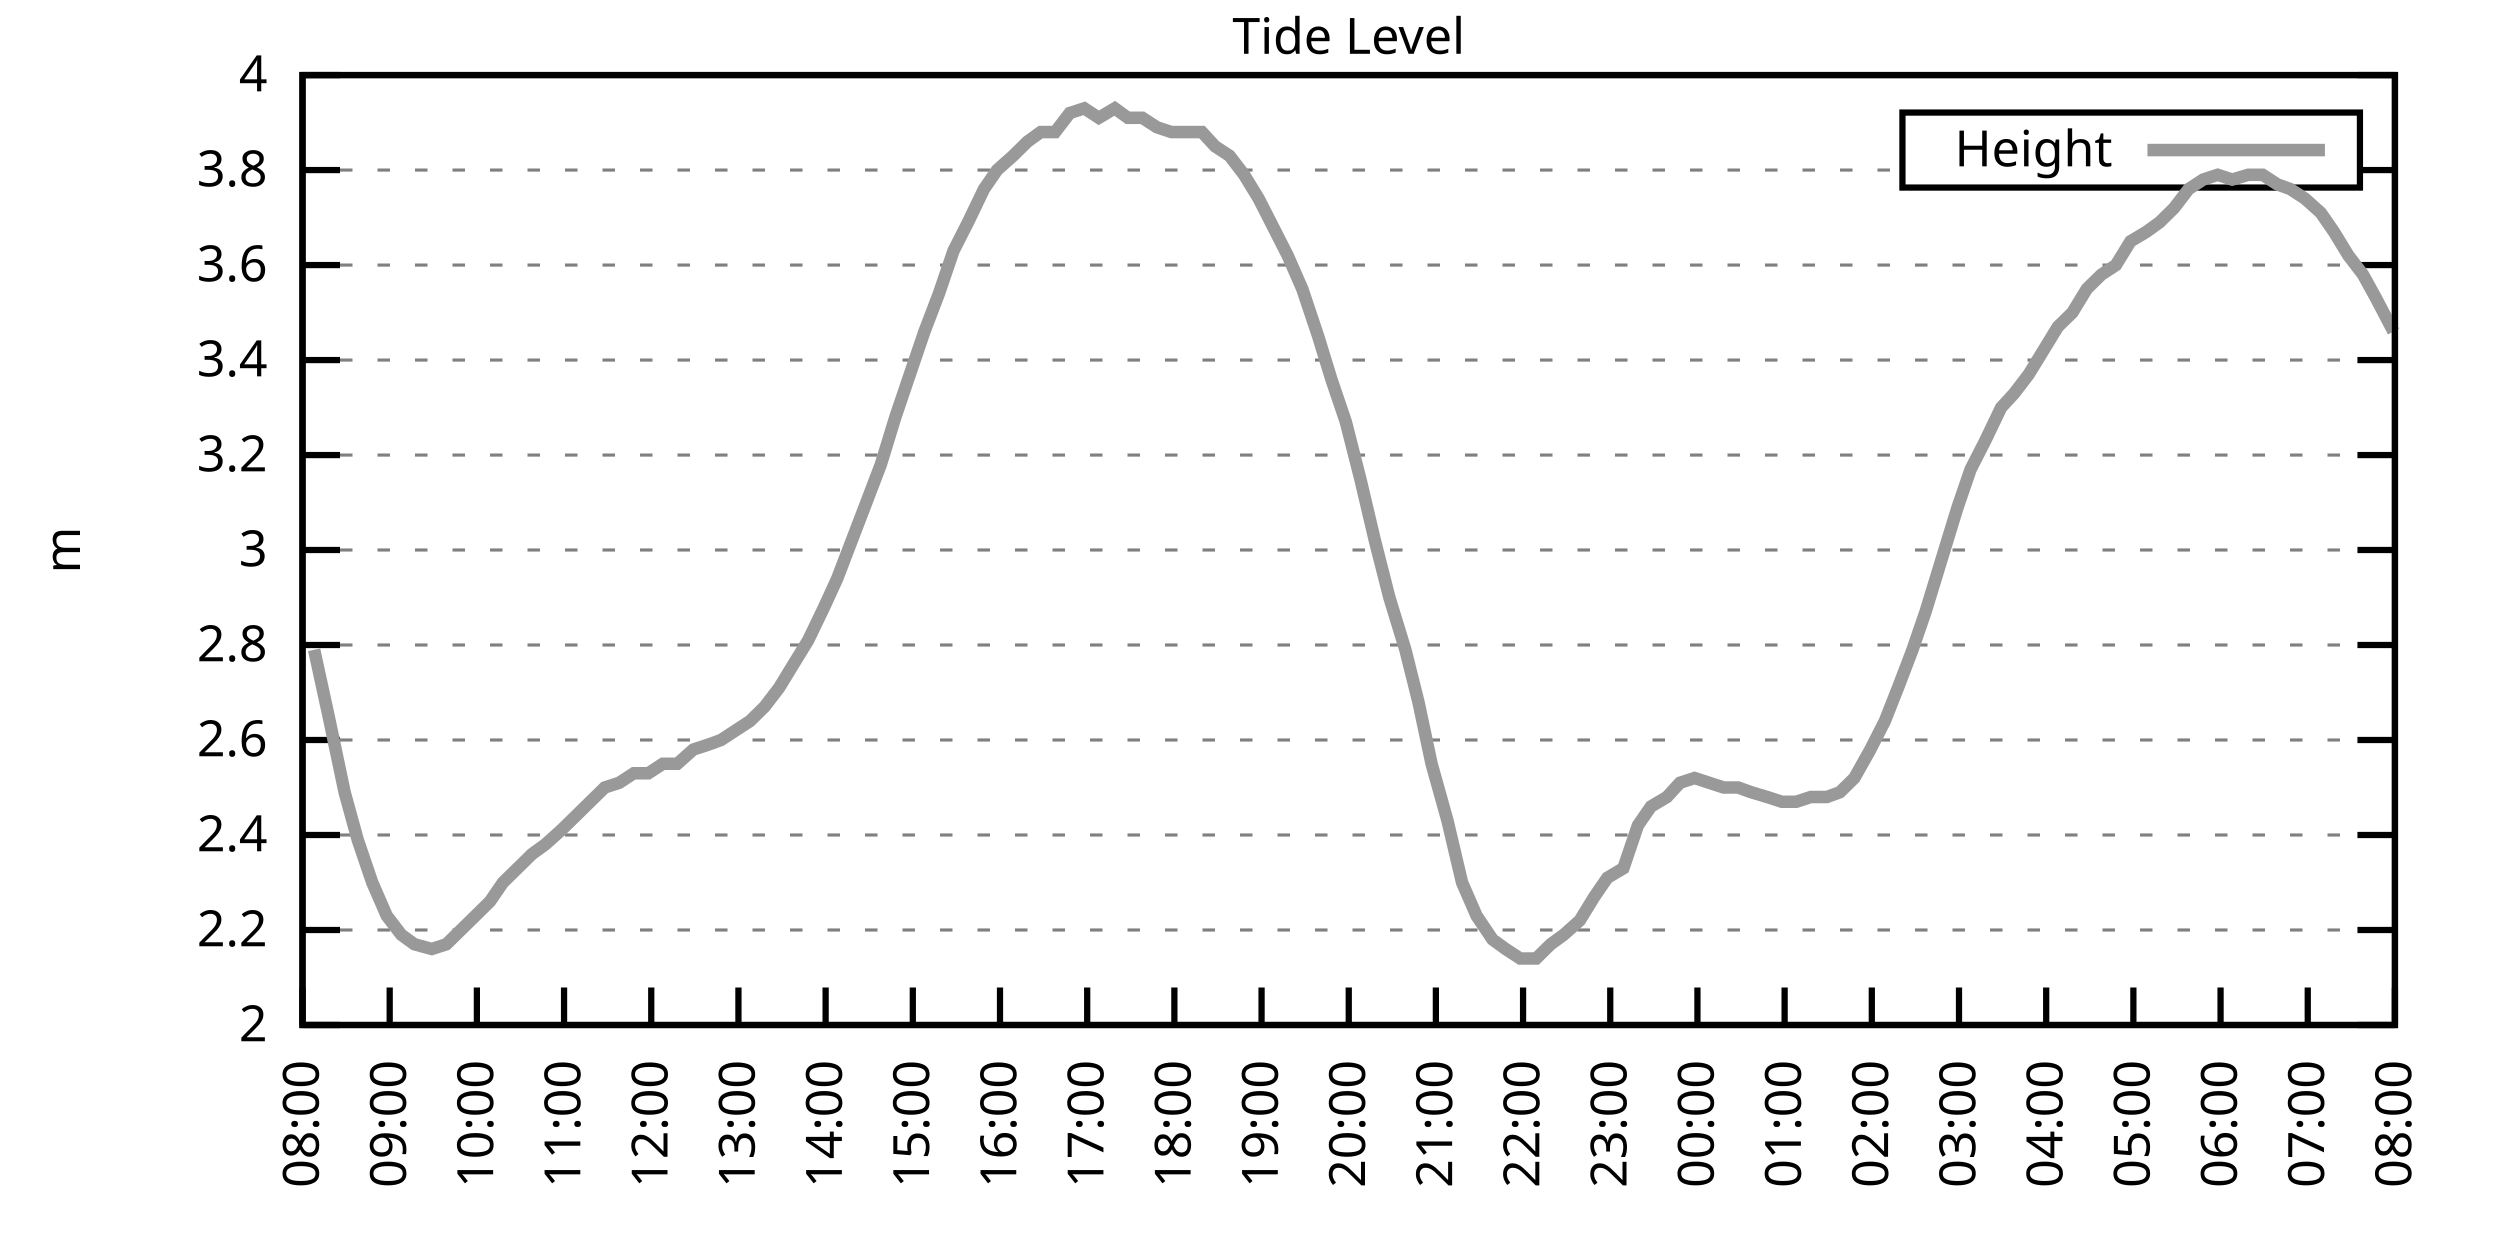
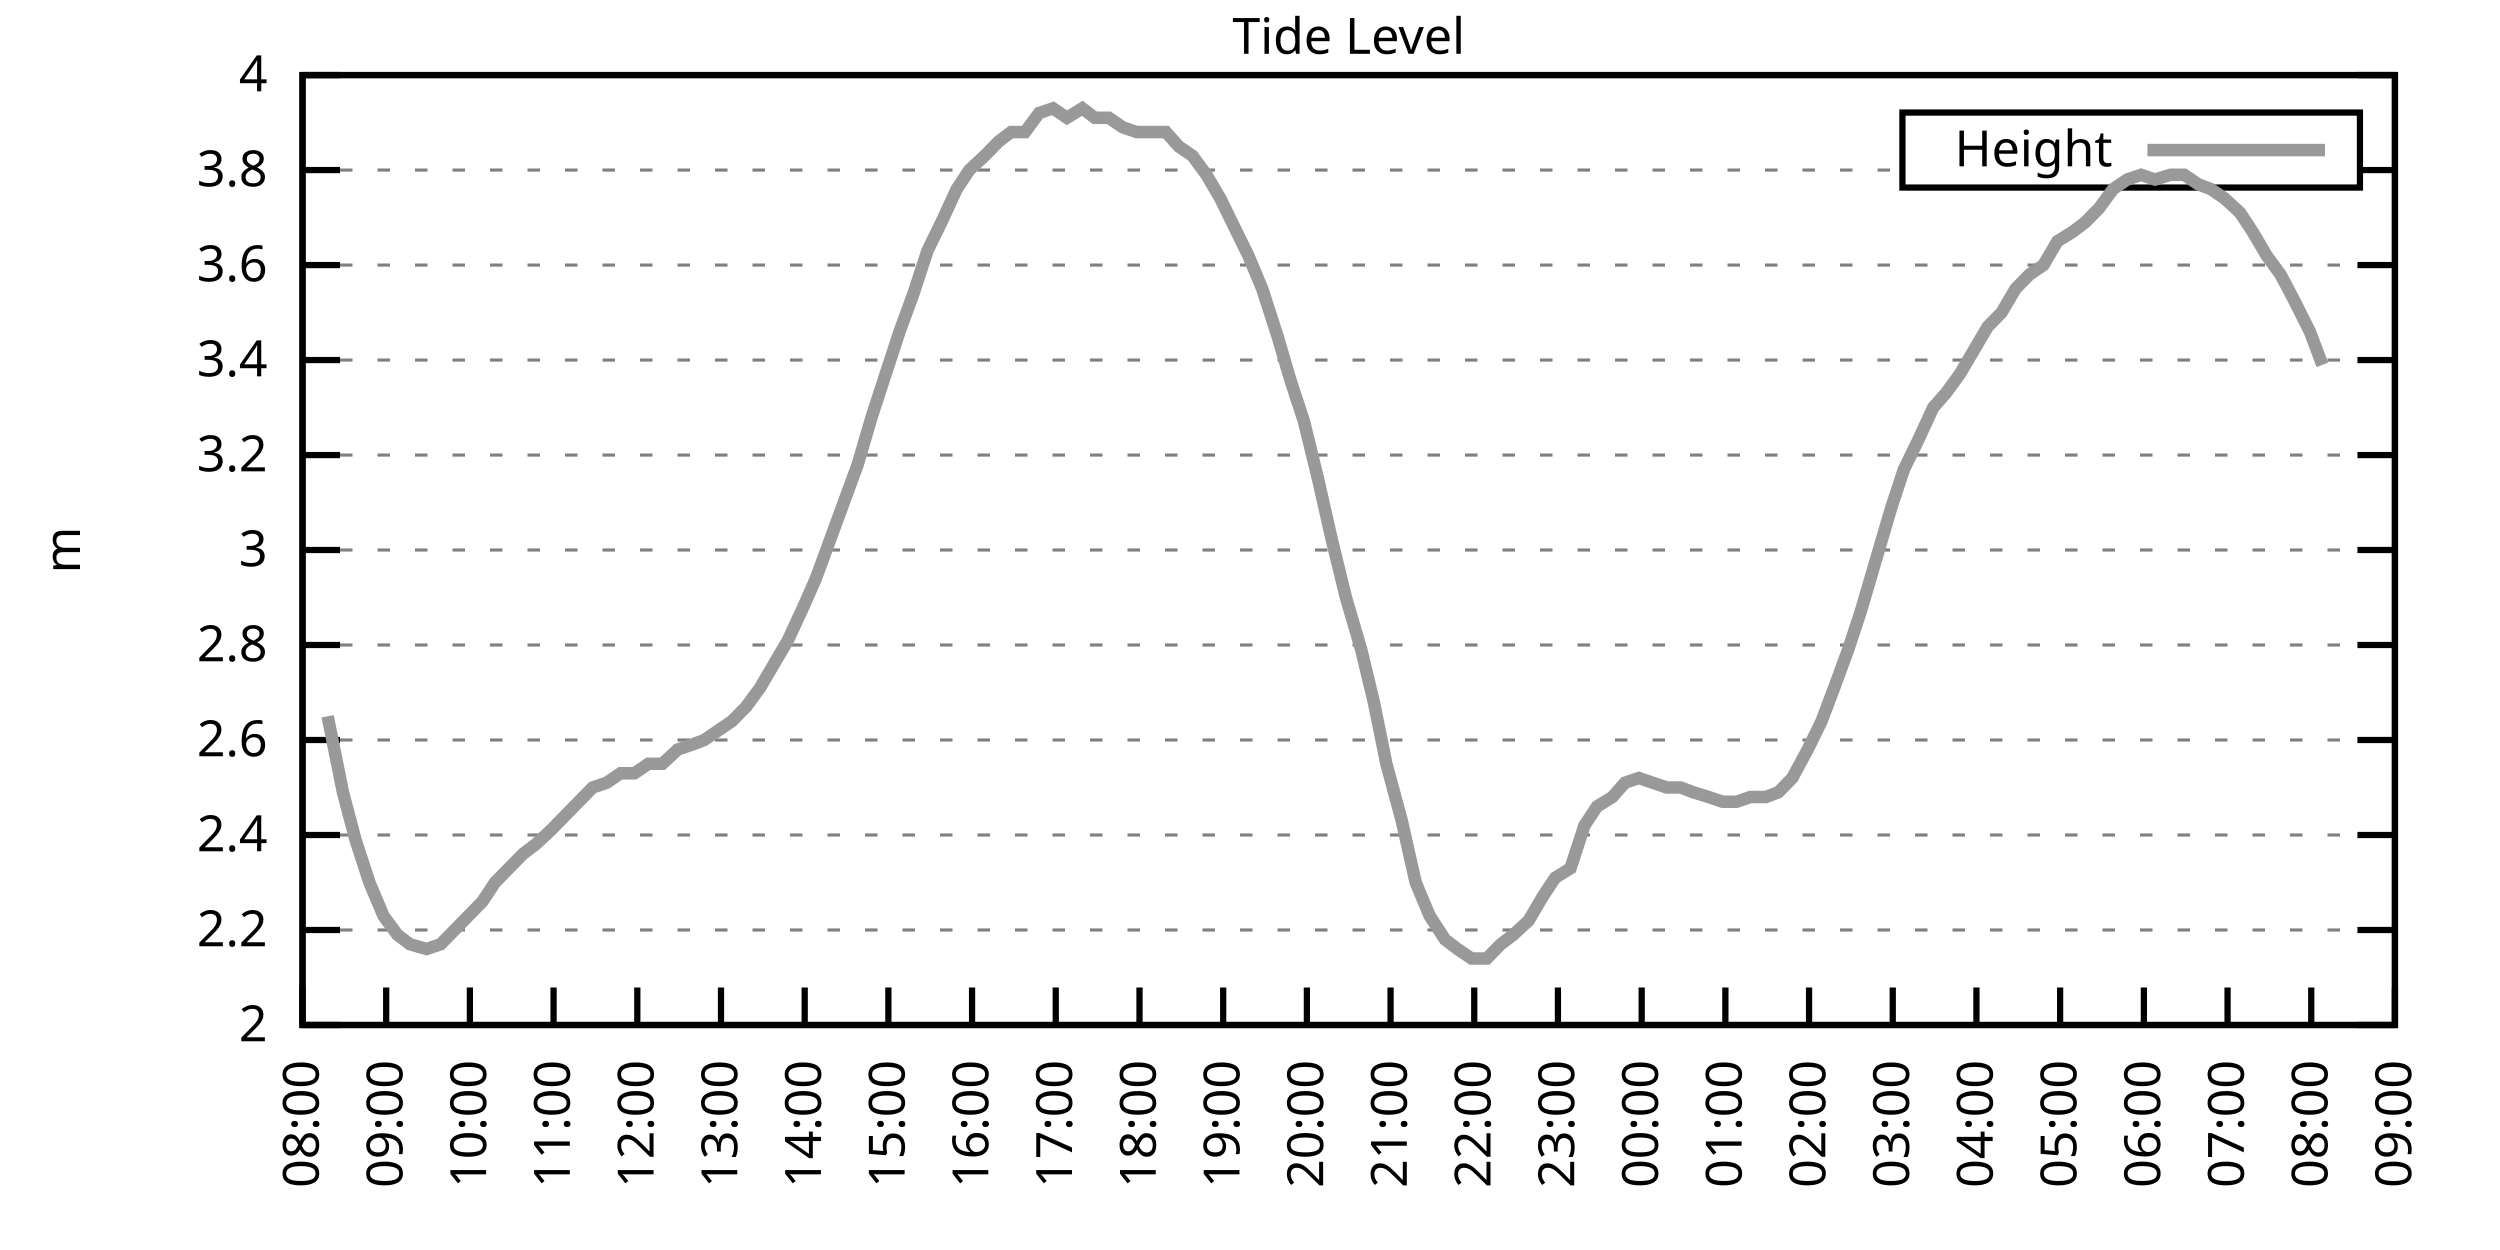
<svg xmlns="http://www.w3.org/2000/svg" xmlns:xlink="http://www.w3.org/1999/xlink" width="400" height="200" viewBox="0 0 400 200">
  <g id="gnuplot_canvas">
    <rect x="0" y="0" width="400" height="200" fill="none" />
    <defs>
      <circle id="gpDot" r="0.5" stroke-width="0.5" stroke="currentColor" />
      <path id="gpPt0" stroke-width="0.333" stroke="currentColor" d="M-1,0 h2 M0,-1 v2" />
      <path id="gpPt1" stroke-width="0.333" stroke="currentColor" d="M-1,-1 L1,1 M1,-1 L-1,1" />
      <path id="gpPt2" stroke-width="0.333" stroke="currentColor" d="M-1,0 L1,0 M0,-1 L0,1 M-1,-1 L1,1 M-1,1 L1,-1" />
      <rect id="gpPt3" stroke-width="0.333" stroke="currentColor" x="-1" y="-1" width="2" height="2" />
      <rect id="gpPt4" stroke-width="0.333" stroke="currentColor" fill="currentColor" x="-1" y="-1" width="2" height="2" />
      <circle id="gpPt5" stroke-width="0.333" stroke="currentColor" cx="0" cy="0" r="1" />
      <use xlink:href="#gpPt5" id="gpPt6" fill="currentColor" stroke="none" />
      <path id="gpPt7" stroke-width="0.333" stroke="currentColor" d="M0,-1.33 L-1.33,0.67 L1.33,0.67 z" />
      <use xlink:href="#gpPt7" id="gpPt8" fill="currentColor" stroke="none" />
      <use xlink:href="#gpPt7" id="gpPt9" stroke="currentColor" transform="rotate(180)" />
      <use xlink:href="#gpPt9" id="gpPt10" fill="currentColor" stroke="none" />
      <use xlink:href="#gpPt3" id="gpPt11" stroke="currentColor" transform="rotate(45)" />
      <use xlink:href="#gpPt11" id="gpPt12" fill="currentColor" stroke="none" />
      <path id="gpPt13" stroke-width="0.333" stroke="currentColor" d="M0,1.330 L1.265,0.411 L0.782,-1.067 L-0.782,-1.076 L-1.265,0.411 z" />
      <use xlink:href="#gpPt13" id="gpPt14" fill="currentColor" stroke="none" />
      <filter id="textbox" filterUnits="objectBoundingBox" x="0" y="0" height="1" width="1">
        <feFlood flood-color="white" flood-opacity="1" result="bgnd" />
        <feComposite in="SourceGraphic" in2="bgnd" operator="atop" />
      </filter>
      <filter id="greybox" filterUnits="objectBoundingBox" x="0" y="0" height="1" width="1">
        <feFlood flood-color="lightgrey" flood-opacity="1" result="grey" />
        <feComposite in="SourceGraphic" in2="grey" operator="atop" />
      </filter>
    </defs>
    <g fill="none" color="white" stroke="currentColor" stroke-width="1.00" stroke-linecap="butt" stroke-linejoin="miter">
</g>
    <g fill="none" color="black" stroke="currentColor" stroke-width="1.00" stroke-linecap="butt" stroke-linejoin="miter">
      <g stroke="none" shape-rendering="crispEdges">
        <polygon fill="rgb(255, 255, 255)" points="48.40,164.00 383.18,164.00 383.18,12.02 48.40,12.02 " />
      </g>
    </g>
    <g fill="none" color="black" stroke="currentColor" stroke-width="1.00" stroke-linecap="butt" stroke-linejoin="miter">
</g>
    <g fill="none" color="black" stroke="black" stroke-width="0.50" stroke-linecap="butt" stroke-linejoin="miter">
</g>
    <g fill="none" color="gray" stroke="currentColor" stroke-width="0.50" stroke-linecap="butt" stroke-linejoin="miter">
      <path stroke="gray" stroke-dasharray="2,4" class="gridline" d="M48.40,164.00 L383.19,164.00  " />
    </g>
    <g fill="none" color="gray" stroke="gray" stroke-width="1.00" stroke-linecap="butt" stroke-linejoin="miter">
</g>
    <g fill="none" color="black" stroke="currentColor" stroke-width="1.00" stroke-linecap="butt" stroke-linejoin="miter">
      <path stroke="black" d="M48.40,164.00 L54.40,164.00 M383.19,164.00 L377.19,164.00  " />
      <g transform="translate(42.80,166.60)" stroke="none" fill="black" font-family="Sans" font-size="8.00" text-anchor="end">
        <text>
          <tspan font-family="Sans"> 2</tspan>
        </text>
      </g>
    </g>
    <g fill="none" color="black" stroke="currentColor" stroke-width="1.00" stroke-linecap="butt" stroke-linejoin="miter">
</g>
    <g fill="none" color="black" stroke="black" stroke-width="0.50" stroke-linecap="butt" stroke-linejoin="miter">
</g>
    <g fill="none" color="gray" stroke="currentColor" stroke-width="0.50" stroke-linecap="butt" stroke-linejoin="miter">
      <path stroke="gray" stroke-dasharray="2,4" class="gridline" d="M48.40,148.80 L383.19,148.80  " />
    </g>
    <g fill="none" color="gray" stroke="gray" stroke-width="1.00" stroke-linecap="butt" stroke-linejoin="miter">
</g>
    <g fill="none" color="black" stroke="currentColor" stroke-width="1.00" stroke-linecap="butt" stroke-linejoin="miter">
      <path stroke="black" d="M48.40,148.80 L54.40,148.80 M383.19,148.80 L377.19,148.80  " />
      <g transform="translate(42.80,151.40)" stroke="none" fill="black" font-family="Sans" font-size="8.00" text-anchor="end">
        <text>
          <tspan font-family="Sans"> 2.2</tspan>
        </text>
      </g>
    </g>
    <g fill="none" color="black" stroke="currentColor" stroke-width="1.00" stroke-linecap="butt" stroke-linejoin="miter">
</g>
    <g fill="none" color="black" stroke="black" stroke-width="0.50" stroke-linecap="butt" stroke-linejoin="miter">
</g>
    <g fill="none" color="gray" stroke="currentColor" stroke-width="0.50" stroke-linecap="butt" stroke-linejoin="miter">
      <path stroke="gray" stroke-dasharray="2,4" class="gridline" d="M48.40,133.60 L383.19,133.60  " />
    </g>
    <g fill="none" color="gray" stroke="gray" stroke-width="1.00" stroke-linecap="butt" stroke-linejoin="miter">
</g>
    <g fill="none" color="black" stroke="currentColor" stroke-width="1.00" stroke-linecap="butt" stroke-linejoin="miter">
      <path stroke="black" d="M48.40,133.60 L54.40,133.60 M383.19,133.60 L377.19,133.60  " />
      <g transform="translate(42.80,136.20)" stroke="none" fill="black" font-family="Sans" font-size="8.00" text-anchor="end">
        <text>
          <tspan font-family="Sans"> 2.4</tspan>
        </text>
      </g>
    </g>
    <g fill="none" color="black" stroke="currentColor" stroke-width="1.00" stroke-linecap="butt" stroke-linejoin="miter">
</g>
    <g fill="none" color="black" stroke="black" stroke-width="0.50" stroke-linecap="butt" stroke-linejoin="miter">
</g>
    <g fill="none" color="gray" stroke="currentColor" stroke-width="0.50" stroke-linecap="butt" stroke-linejoin="miter">
      <path stroke="gray" stroke-dasharray="2,4" class="gridline" d="M48.40,118.40 L383.19,118.40  " />
    </g>
    <g fill="none" color="gray" stroke="gray" stroke-width="1.00" stroke-linecap="butt" stroke-linejoin="miter">
</g>
    <g fill="none" color="black" stroke="currentColor" stroke-width="1.00" stroke-linecap="butt" stroke-linejoin="miter">
      <path stroke="black" d="M48.40,118.40 L54.40,118.40 M383.19,118.40 L377.19,118.40  " />
      <g transform="translate(42.80,121.00)" stroke="none" fill="black" font-family="Sans" font-size="8.00" text-anchor="end">
        <text>
          <tspan font-family="Sans"> 2.6</tspan>
        </text>
      </g>
    </g>
    <g fill="none" color="black" stroke="currentColor" stroke-width="1.00" stroke-linecap="butt" stroke-linejoin="miter">
</g>
    <g fill="none" color="black" stroke="black" stroke-width="0.50" stroke-linecap="butt" stroke-linejoin="miter">
</g>
    <g fill="none" color="gray" stroke="currentColor" stroke-width="0.50" stroke-linecap="butt" stroke-linejoin="miter">
      <path stroke="gray" stroke-dasharray="2,4" class="gridline" d="M48.40,103.20 L383.19,103.20  " />
    </g>
    <g fill="none" color="gray" stroke="gray" stroke-width="1.00" stroke-linecap="butt" stroke-linejoin="miter">
</g>
    <g fill="none" color="black" stroke="currentColor" stroke-width="1.00" stroke-linecap="butt" stroke-linejoin="miter">
      <path stroke="black" d="M48.40,103.20 L54.40,103.20 M383.19,103.20 L377.19,103.20  " />
      <g transform="translate(42.80,105.80)" stroke="none" fill="black" font-family="Sans" font-size="8.00" text-anchor="end">
        <text>
          <tspan font-family="Sans"> 2.8</tspan>
        </text>
      </g>
    </g>
    <g fill="none" color="black" stroke="currentColor" stroke-width="1.00" stroke-linecap="butt" stroke-linejoin="miter">
</g>
    <g fill="none" color="black" stroke="black" stroke-width="0.50" stroke-linecap="butt" stroke-linejoin="miter">
</g>
    <g fill="none" color="gray" stroke="currentColor" stroke-width="0.50" stroke-linecap="butt" stroke-linejoin="miter">
      <path stroke="gray" stroke-dasharray="2,4" class="gridline" d="M48.40,88.00 L383.19,88.00  " />
    </g>
    <g fill="none" color="gray" stroke="gray" stroke-width="1.00" stroke-linecap="butt" stroke-linejoin="miter">
</g>
    <g fill="none" color="black" stroke="currentColor" stroke-width="1.00" stroke-linecap="butt" stroke-linejoin="miter">
      <path stroke="black" d="M48.40,88.00 L54.40,88.00 M383.19,88.00 L377.19,88.00  " />
      <g transform="translate(42.80,90.60)" stroke="none" fill="black" font-family="Sans" font-size="8.00" text-anchor="end">
        <text>
          <tspan font-family="Sans"> 3</tspan>
        </text>
      </g>
    </g>
    <g fill="none" color="black" stroke="currentColor" stroke-width="1.00" stroke-linecap="butt" stroke-linejoin="miter">
</g>
    <g fill="none" color="black" stroke="black" stroke-width="0.50" stroke-linecap="butt" stroke-linejoin="miter">
</g>
    <g fill="none" color="gray" stroke="currentColor" stroke-width="0.50" stroke-linecap="butt" stroke-linejoin="miter">
      <path stroke="gray" stroke-dasharray="2,4" class="gridline" d="M48.40,72.81 L383.19,72.81  " />
    </g>
    <g fill="none" color="gray" stroke="gray" stroke-width="1.00" stroke-linecap="butt" stroke-linejoin="miter">
</g>
    <g fill="none" color="black" stroke="currentColor" stroke-width="1.00" stroke-linecap="butt" stroke-linejoin="miter">
      <path stroke="black" d="M48.40,72.81 L54.40,72.81 M383.19,72.81 L377.19,72.81  " />
      <g transform="translate(42.80,75.41)" stroke="none" fill="black" font-family="Sans" font-size="8.00" text-anchor="end">
        <text>
          <tspan font-family="Sans"> 3.2</tspan>
        </text>
      </g>
    </g>
    <g fill="none" color="black" stroke="currentColor" stroke-width="1.00" stroke-linecap="butt" stroke-linejoin="miter">
</g>
    <g fill="none" color="black" stroke="black" stroke-width="0.50" stroke-linecap="butt" stroke-linejoin="miter">
</g>
    <g fill="none" color="gray" stroke="currentColor" stroke-width="0.50" stroke-linecap="butt" stroke-linejoin="miter">
      <path stroke="gray" stroke-dasharray="2,4" class="gridline" d="M48.40,57.61 L383.19,57.61  " />
    </g>
    <g fill="none" color="gray" stroke="gray" stroke-width="1.00" stroke-linecap="butt" stroke-linejoin="miter">
</g>
    <g fill="none" color="black" stroke="currentColor" stroke-width="1.00" stroke-linecap="butt" stroke-linejoin="miter">
      <path stroke="black" d="M48.40,57.61 L54.40,57.61 M383.19,57.61 L377.19,57.61  " />
      <g transform="translate(42.80,60.21)" stroke="none" fill="black" font-family="Sans" font-size="8.00" text-anchor="end">
        <text>
          <tspan font-family="Sans"> 3.4</tspan>
        </text>
      </g>
    </g>
    <g fill="none" color="black" stroke="currentColor" stroke-width="1.00" stroke-linecap="butt" stroke-linejoin="miter">
</g>
    <g fill="none" color="black" stroke="black" stroke-width="0.50" stroke-linecap="butt" stroke-linejoin="miter">
</g>
    <g fill="none" color="gray" stroke="currentColor" stroke-width="0.50" stroke-linecap="butt" stroke-linejoin="miter">
      <path stroke="gray" stroke-dasharray="2,4" class="gridline" d="M48.40,42.41 L383.19,42.41  " />
    </g>
    <g fill="none" color="gray" stroke="gray" stroke-width="1.00" stroke-linecap="butt" stroke-linejoin="miter">
</g>
    <g fill="none" color="black" stroke="currentColor" stroke-width="1.00" stroke-linecap="butt" stroke-linejoin="miter">
      <path stroke="black" d="M48.40,42.41 L54.40,42.41 M383.19,42.41 L377.19,42.41  " />
      <g transform="translate(42.80,45.01)" stroke="none" fill="black" font-family="Sans" font-size="8.00" text-anchor="end">
        <text>
          <tspan font-family="Sans"> 3.6</tspan>
        </text>
      </g>
    </g>
    <g fill="none" color="black" stroke="currentColor" stroke-width="1.00" stroke-linecap="butt" stroke-linejoin="miter">
</g>
    <g fill="none" color="black" stroke="black" stroke-width="0.50" stroke-linecap="butt" stroke-linejoin="miter">
</g>
    <g fill="none" color="gray" stroke="currentColor" stroke-width="0.50" stroke-linecap="butt" stroke-linejoin="miter">
      <path stroke="gray" stroke-dasharray="2,4" class="gridline" d="M48.40,27.21 L304.39,27.21 M377.59,27.21 L383.19,27.21  " />
    </g>
    <g fill="none" color="gray" stroke="gray" stroke-width="1.00" stroke-linecap="butt" stroke-linejoin="miter">
</g>
    <g fill="none" color="black" stroke="currentColor" stroke-width="1.00" stroke-linecap="butt" stroke-linejoin="miter">
      <path stroke="black" d="M48.40,27.21 L54.40,27.21 M383.19,27.21 L377.19,27.21  " />
      <g transform="translate(42.80,29.81)" stroke="none" fill="black" font-family="Sans" font-size="8.00" text-anchor="end">
        <text>
          <tspan font-family="Sans"> 3.8</tspan>
        </text>
      </g>
    </g>
    <g fill="none" color="black" stroke="currentColor" stroke-width="1.00" stroke-linecap="butt" stroke-linejoin="miter">
</g>
    <g fill="none" color="black" stroke="black" stroke-width="0.50" stroke-linecap="butt" stroke-linejoin="miter">
</g>
    <g fill="none" color="gray" stroke="currentColor" stroke-width="0.50" stroke-linecap="butt" stroke-linejoin="miter">
      <path stroke="gray" stroke-dasharray="2,4" class="gridline" d="M48.40,12.01 L383.19,12.01  " />
    </g>
    <g fill="none" color="gray" stroke="gray" stroke-width="1.00" stroke-linecap="butt" stroke-linejoin="miter">
</g>
    <g fill="none" color="black" stroke="currentColor" stroke-width="1.00" stroke-linecap="butt" stroke-linejoin="miter">
      <path stroke="black" d="M48.40,12.01 L54.40,12.01 M383.19,12.01 L377.19,12.01  " />
      <g transform="translate(42.80,14.61)" stroke="none" fill="black" font-family="Sans" font-size="8.00" text-anchor="end">
        <text>
          <tspan font-family="Sans"> 4</tspan>
        </text>
      </g>
    </g>
    <g fill="none" color="black" stroke="currentColor" stroke-width="1.00" stroke-linecap="butt" stroke-linejoin="miter">
      <path stroke="black" d="M48.40,164.00 L48.40,158.00  " />
      <g transform="translate(51.00,169.60) rotate(270.00)" stroke="none" fill="black" font-family="Sans" font-size="8.00" text-anchor="end">
        <text>
          <tspan font-family="Sans">08:00</tspan>
        </text>
      </g>
    </g>
    <g fill="none" color="black" stroke="currentColor" stroke-width="1.00" stroke-linecap="butt" stroke-linejoin="miter">
-       <path stroke="black" d="M62.35,164.00 L62.35,158.00  " />
-       <g transform="translate(64.95,169.60) rotate(270.00)" stroke="none" fill="black" font-family="Sans" font-size="8.00" text-anchor="end">
+       <path stroke="black" d="M61.79,164.00 L61.79,158.00  " />
+       <g transform="translate(64.39,169.60) rotate(270.00)" stroke="none" fill="black" font-family="Sans" font-size="8.00" text-anchor="end">
        <text>
          <tspan font-family="Sans">09:00</tspan>
        </text>
      </g>
    </g>
    <g fill="none" color="black" stroke="currentColor" stroke-width="1.00" stroke-linecap="butt" stroke-linejoin="miter">
-       <path stroke="black" d="M76.30,164.00 L76.30,158.00  " />
-       <g transform="translate(78.90,169.60) rotate(270.00)" stroke="none" fill="black" font-family="Sans" font-size="8.00" text-anchor="end">
+       <path stroke="black" d="M75.18,164.00 L75.18,158.00  " />
+       <g transform="translate(77.78,169.60) rotate(270.00)" stroke="none" fill="black" font-family="Sans" font-size="8.00" text-anchor="end">
        <text>
          <tspan font-family="Sans">10:00</tspan>
        </text>
      </g>
    </g>
    <g fill="none" color="black" stroke="currentColor" stroke-width="1.00" stroke-linecap="butt" stroke-linejoin="miter">
-       <path stroke="black" d="M90.25,164.00 L90.25,158.00  " />
-       <g transform="translate(92.85,169.60) rotate(270.00)" stroke="none" fill="black" font-family="Sans" font-size="8.00" text-anchor="end">
+       <path stroke="black" d="M88.57,164.00 L88.57,158.00  " />
+       <g transform="translate(91.17,169.60) rotate(270.00)" stroke="none" fill="black" font-family="Sans" font-size="8.00" text-anchor="end">
        <text>
          <tspan font-family="Sans">11:00</tspan>
        </text>
      </g>
    </g>
    <g fill="none" color="black" stroke="currentColor" stroke-width="1.00" stroke-linecap="butt" stroke-linejoin="miter">
-       <path stroke="black" d="M104.20,164.00 L104.20,158.00  " />
-       <g transform="translate(106.80,169.60) rotate(270.00)" stroke="none" fill="black" font-family="Sans" font-size="8.00" text-anchor="end">
+       <path stroke="black" d="M101.97,164.00 L101.97,158.00  " />
+       <g transform="translate(104.57,169.60) rotate(270.00)" stroke="none" fill="black" font-family="Sans" font-size="8.00" text-anchor="end">
        <text>
          <tspan font-family="Sans">12:00</tspan>
        </text>
      </g>
    </g>
    <g fill="none" color="black" stroke="currentColor" stroke-width="1.00" stroke-linecap="butt" stroke-linejoin="miter">
-       <path stroke="black" d="M118.15,164.00 L118.15,158.00  " />
-       <g transform="translate(120.75,169.60) rotate(270.00)" stroke="none" fill="black" font-family="Sans" font-size="8.00" text-anchor="end">
+       <path stroke="black" d="M115.36,164.00 L115.36,158.00  " />
+       <g transform="translate(117.96,169.60) rotate(270.00)" stroke="none" fill="black" font-family="Sans" font-size="8.00" text-anchor="end">
        <text>
          <tspan font-family="Sans">13:00</tspan>
        </text>
      </g>
    </g>
    <g fill="none" color="black" stroke="currentColor" stroke-width="1.00" stroke-linecap="butt" stroke-linejoin="miter">
-       <path stroke="black" d="M132.10,164.00 L132.10,158.00  " />
-       <g transform="translate(134.70,169.60) rotate(270.00)" stroke="none" fill="black" font-family="Sans" font-size="8.00" text-anchor="end">
+       <path stroke="black" d="M128.75,164.00 L128.75,158.00  " />
+       <g transform="translate(131.35,169.60) rotate(270.00)" stroke="none" fill="black" font-family="Sans" font-size="8.00" text-anchor="end">
        <text>
          <tspan font-family="Sans">14:00</tspan>
        </text>
      </g>
    </g>
    <g fill="none" color="black" stroke="currentColor" stroke-width="1.00" stroke-linecap="butt" stroke-linejoin="miter">
-       <path stroke="black" d="M146.05,164.00 L146.05,158.00  " />
-       <g transform="translate(148.65,169.60) rotate(270.00)" stroke="none" fill="black" font-family="Sans" font-size="8.00" text-anchor="end">
+       <path stroke="black" d="M142.14,164.00 L142.14,158.00  " />
+       <g transform="translate(144.74,169.60) rotate(270.00)" stroke="none" fill="black" font-family="Sans" font-size="8.00" text-anchor="end">
        <text>
          <tspan font-family="Sans">15:00</tspan>
        </text>
      </g>
    </g>
    <g fill="none" color="black" stroke="currentColor" stroke-width="1.00" stroke-linecap="butt" stroke-linejoin="miter">
-       <path stroke="black" d="M160.00,164.00 L160.00,158.00  " />
-       <g transform="translate(162.60,169.60) rotate(270.00)" stroke="none" fill="black" font-family="Sans" font-size="8.00" text-anchor="end">
+       <path stroke="black" d="M155.53,164.00 L155.53,158.00  " />
+       <g transform="translate(158.13,169.60) rotate(270.00)" stroke="none" fill="black" font-family="Sans" font-size="8.00" text-anchor="end">
        <text>
          <tspan font-family="Sans">16:00</tspan>
        </text>
      </g>
    </g>
    <g fill="none" color="black" stroke="currentColor" stroke-width="1.00" stroke-linecap="butt" stroke-linejoin="miter">
-       <path stroke="black" d="M173.95,164.00 L173.95,158.00  " />
-       <g transform="translate(176.55,169.60) rotate(270.00)" stroke="none" fill="black" font-family="Sans" font-size="8.00" text-anchor="end">
+       <path stroke="black" d="M168.92,164.00 L168.92,158.00  " />
+       <g transform="translate(171.52,169.60) rotate(270.00)" stroke="none" fill="black" font-family="Sans" font-size="8.00" text-anchor="end">
        <text>
          <tspan font-family="Sans">17:00</tspan>
        </text>
      </g>
    </g>
    <g fill="none" color="black" stroke="currentColor" stroke-width="1.00" stroke-linecap="butt" stroke-linejoin="miter">
-       <path stroke="black" d="M187.90,164.00 L187.90,158.00  " />
-       <g transform="translate(190.50,169.60) rotate(270.00)" stroke="none" fill="black" font-family="Sans" font-size="8.00" text-anchor="end">
+       <path stroke="black" d="M182.32,164.00 L182.32,158.00  " />
+       <g transform="translate(184.92,169.60) rotate(270.00)" stroke="none" fill="black" font-family="Sans" font-size="8.00" text-anchor="end">
        <text>
          <tspan font-family="Sans">18:00</tspan>
        </text>
      </g>
    </g>
    <g fill="none" color="black" stroke="currentColor" stroke-width="1.00" stroke-linecap="butt" stroke-linejoin="miter">
-       <path stroke="black" d="M201.85,164.00 L201.85,158.00  " />
-       <g transform="translate(204.45,169.60) rotate(270.00)" stroke="none" fill="black" font-family="Sans" font-size="8.00" text-anchor="end">
+       <path stroke="black" d="M195.71,164.00 L195.71,158.00  " />
+       <g transform="translate(198.31,169.60) rotate(270.00)" stroke="none" fill="black" font-family="Sans" font-size="8.00" text-anchor="end">
        <text>
          <tspan font-family="Sans">19:00</tspan>
        </text>
      </g>
    </g>
    <g fill="none" color="black" stroke="currentColor" stroke-width="1.00" stroke-linecap="butt" stroke-linejoin="miter">
-       <path stroke="black" d="M215.80,164.00 L215.80,158.00  " />
-       <g transform="translate(218.40,169.60) rotate(270.00)" stroke="none" fill="black" font-family="Sans" font-size="8.00" text-anchor="end">
+       <path stroke="black" d="M209.10,164.00 L209.10,158.00  " />
+       <g transform="translate(211.70,169.60) rotate(270.00)" stroke="none" fill="black" font-family="Sans" font-size="8.00" text-anchor="end">
        <text>
          <tspan font-family="Sans">20:00</tspan>
        </text>
      </g>
    </g>
    <g fill="none" color="black" stroke="currentColor" stroke-width="1.00" stroke-linecap="butt" stroke-linejoin="miter">
-       <path stroke="black" d="M229.74,164.00 L229.74,158.00  " />
-       <g transform="translate(232.34,169.60) rotate(270.00)" stroke="none" fill="black" font-family="Sans" font-size="8.00" text-anchor="end">
+       <path stroke="black" d="M222.49,164.00 L222.49,158.00  " />
+       <g transform="translate(225.09,169.60) rotate(270.00)" stroke="none" fill="black" font-family="Sans" font-size="8.00" text-anchor="end">
        <text>
          <tspan font-family="Sans">21:00</tspan>
        </text>
      </g>
    </g>
    <g fill="none" color="black" stroke="currentColor" stroke-width="1.00" stroke-linecap="butt" stroke-linejoin="miter">
-       <path stroke="black" d="M243.69,164.00 L243.69,158.00  " />
-       <g transform="translate(246.29,169.60) rotate(270.00)" stroke="none" fill="black" font-family="Sans" font-size="8.00" text-anchor="end">
+       <path stroke="black" d="M235.88,164.00 L235.88,158.00  " />
+       <g transform="translate(238.48,169.60) rotate(270.00)" stroke="none" fill="black" font-family="Sans" font-size="8.00" text-anchor="end">
        <text>
          <tspan font-family="Sans">22:00</tspan>
        </text>
      </g>
    </g>
    <g fill="none" color="black" stroke="currentColor" stroke-width="1.00" stroke-linecap="butt" stroke-linejoin="miter">
-       <path stroke="black" d="M257.64,164.00 L257.64,158.00  " />
-       <g transform="translate(260.24,169.60) rotate(270.00)" stroke="none" fill="black" font-family="Sans" font-size="8.00" text-anchor="end">
+       <path stroke="black" d="M249.27,164.00 L249.27,158.00  " />
+       <g transform="translate(251.87,169.60) rotate(270.00)" stroke="none" fill="black" font-family="Sans" font-size="8.00" text-anchor="end">
        <text>
          <tspan font-family="Sans">23:00</tspan>
        </text>
      </g>
    </g>
    <g fill="none" color="black" stroke="currentColor" stroke-width="1.00" stroke-linecap="butt" stroke-linejoin="miter">
-       <path stroke="black" d="M271.59,164.00 L271.59,158.00  " />
-       <g transform="translate(274.19,169.60) rotate(270.00)" stroke="none" fill="black" font-family="Sans" font-size="8.00" text-anchor="end">
+       <path stroke="black" d="M262.67,164.00 L262.67,158.00  " />
+       <g transform="translate(265.27,169.60) rotate(270.00)" stroke="none" fill="black" font-family="Sans" font-size="8.00" text-anchor="end">
        <text>
          <tspan font-family="Sans">00:00</tspan>
        </text>
      </g>
    </g>
    <g fill="none" color="black" stroke="currentColor" stroke-width="1.00" stroke-linecap="butt" stroke-linejoin="miter">
-       <path stroke="black" d="M285.54,164.00 L285.54,158.00  " />
-       <g transform="translate(288.14,169.60) rotate(270.00)" stroke="none" fill="black" font-family="Sans" font-size="8.00" text-anchor="end">
+       <path stroke="black" d="M276.06,164.00 L276.06,158.00  " />
+       <g transform="translate(278.66,169.60) rotate(270.00)" stroke="none" fill="black" font-family="Sans" font-size="8.00" text-anchor="end">
        <text>
          <tspan font-family="Sans">01:00</tspan>
        </text>
      </g>
    </g>
    <g fill="none" color="black" stroke="currentColor" stroke-width="1.00" stroke-linecap="butt" stroke-linejoin="miter">
-       <path stroke="black" d="M299.49,164.00 L299.49,158.00  " />
-       <g transform="translate(302.09,169.60) rotate(270.00)" stroke="none" fill="black" font-family="Sans" font-size="8.00" text-anchor="end">
+       <path stroke="black" d="M289.45,164.00 L289.45,158.00  " />
+       <g transform="translate(292.05,169.60) rotate(270.00)" stroke="none" fill="black" font-family="Sans" font-size="8.00" text-anchor="end">
        <text>
          <tspan font-family="Sans">02:00</tspan>
        </text>
      </g>
    </g>
    <g fill="none" color="black" stroke="currentColor" stroke-width="1.00" stroke-linecap="butt" stroke-linejoin="miter">
-       <path stroke="black" d="M313.44,164.00 L313.44,158.00  " />
-       <g transform="translate(316.04,169.60) rotate(270.00)" stroke="none" fill="black" font-family="Sans" font-size="8.00" text-anchor="end">
+       <path stroke="black" d="M302.84,164.00 L302.84,158.00  " />
+       <g transform="translate(305.44,169.60) rotate(270.00)" stroke="none" fill="black" font-family="Sans" font-size="8.00" text-anchor="end">
        <text>
          <tspan font-family="Sans">03:00</tspan>
        </text>
      </g>
    </g>
    <g fill="none" color="black" stroke="currentColor" stroke-width="1.00" stroke-linecap="butt" stroke-linejoin="miter">
-       <path stroke="black" d="M327.39,164.00 L327.39,158.00  " />
-       <g transform="translate(329.99,169.60) rotate(270.00)" stroke="none" fill="black" font-family="Sans" font-size="8.00" text-anchor="end">
+       <path stroke="black" d="M316.23,164.00 L316.23,158.00  " />
+       <g transform="translate(318.83,169.60) rotate(270.00)" stroke="none" fill="black" font-family="Sans" font-size="8.00" text-anchor="end">
        <text>
          <tspan font-family="Sans">04:00</tspan>
        </text>
      </g>
    </g>
    <g fill="none" color="black" stroke="currentColor" stroke-width="1.00" stroke-linecap="butt" stroke-linejoin="miter">
-       <path stroke="black" d="M341.34,164.00 L341.34,158.00  " />
-       <g transform="translate(343.94,169.60) rotate(270.00)" stroke="none" fill="black" font-family="Sans" font-size="8.00" text-anchor="end">
+       <path stroke="black" d="M329.62,164.00 L329.62,158.00  " />
+       <g transform="translate(332.22,169.60) rotate(270.00)" stroke="none" fill="black" font-family="Sans" font-size="8.00" text-anchor="end">
        <text>
          <tspan font-family="Sans">05:00</tspan>
        </text>
      </g>
    </g>
    <g fill="none" color="black" stroke="currentColor" stroke-width="1.00" stroke-linecap="butt" stroke-linejoin="miter">
-       <path stroke="black" d="M355.29,164.00 L355.29,158.00  " />
-       <g transform="translate(357.89,169.60) rotate(270.00)" stroke="none" fill="black" font-family="Sans" font-size="8.00" text-anchor="end">
+       <path stroke="black" d="M343.02,164.00 L343.02,158.00  " />
+       <g transform="translate(345.62,169.60) rotate(270.00)" stroke="none" fill="black" font-family="Sans" font-size="8.00" text-anchor="end">
        <text>
          <tspan font-family="Sans">06:00</tspan>
        </text>
      </g>
    </g>
    <g fill="none" color="black" stroke="currentColor" stroke-width="1.00" stroke-linecap="butt" stroke-linejoin="miter">
-       <path stroke="black" d="M369.24,164.00 L369.24,158.00  " />
-       <g transform="translate(371.84,169.60) rotate(270.00)" stroke="none" fill="black" font-family="Sans" font-size="8.00" text-anchor="end">
+       <path stroke="black" d="M356.41,164.00 L356.41,158.00  " />
+       <g transform="translate(359.01,169.60) rotate(270.00)" stroke="none" fill="black" font-family="Sans" font-size="8.00" text-anchor="end">
        <text>
          <tspan font-family="Sans">07:00</tspan>
+         </text>
+       </g>
+     </g>
+     <g fill="none" color="black" stroke="currentColor" stroke-width="1.00" stroke-linecap="butt" stroke-linejoin="miter">
+       <path stroke="black" d="M369.80,164.00 L369.80,158.00  " />
+       <g transform="translate(372.40,169.60) rotate(270.00)" stroke="none" fill="black" font-family="Sans" font-size="8.00" text-anchor="end">
+         <text>
+           <tspan font-family="Sans">08:00</tspan>
        </text>
      </g>
    </g>
    <g fill="none" color="black" stroke="currentColor" stroke-width="1.00" stroke-linecap="butt" stroke-linejoin="miter">
      <path stroke="black" d="M383.19,164.00 L383.19,158.00  " />
      <g transform="translate(385.79,169.60) rotate(270.00)" stroke="none" fill="black" font-family="Sans" font-size="8.00" text-anchor="end">
        <text>
-           <tspan font-family="Sans">08:00</tspan>
+           <tspan font-family="Sans">09:00</tspan>
        </text>
      </g>
    </g>
    <g fill="none" color="black" stroke="currentColor" stroke-width="1.00" stroke-linecap="butt" stroke-linejoin="miter">
</g>
    <g fill="none" color="black" stroke="currentColor" stroke-width="1.00" stroke-linecap="butt" stroke-linejoin="miter">
      <path stroke="black" d="M48.40,12.01 L48.40,164.00 L383.19,164.00 L383.19,12.01 L48.40,12.01 Z  " />
    </g>
    <g fill="none" color="black" stroke="currentColor" stroke-width="1.00" stroke-linecap="butt" stroke-linejoin="miter">
</g>
    <g fill="none" color="black" stroke="currentColor" stroke-width="1.00" stroke-linecap="butt" stroke-linejoin="miter">
      <path stroke="black" d="M304.39,30.01 L304.39,18.01 L377.59,18.01 L377.59,30.01 L304.39,30.01 Z  " />
    </g>
    <g id="Tide_level_plot_1">
      <g fill="none" color="white" stroke="black" stroke-width="2.00" stroke-linecap="butt" stroke-linejoin="miter">
</g>
      <g fill="none" color="black" stroke="currentColor" stroke-width="2.00" stroke-linecap="butt" stroke-linejoin="miter">
        <g transform="translate(337.99,26.61)" stroke="none" fill="black" font-family="Sans" font-size="8.00" text-anchor="end">
          <text>
            <tspan font-family="Sans">Height</tspan>
          </text>
        </g>
      </g>
      <g fill="none" color="black" stroke="currentColor" stroke-width="2.00" stroke-linecap="butt" stroke-linejoin="miter">
-         <path stroke="rgb(153, 153, 153)" d="M343.59,24.01 L371.99,24.01 M50.26,103.96 L52.58,114.60 L55.14,126.76 L57.23,134.36 L59.56,141.20 L61.88,146.52   L64.21,149.56 L66.30,151.08 L69.09,151.84 L71.42,151.08 L73.74,148.80 L76.07,146.52 L78.39,144.24 L80.48,141.20   L82.81,138.92 L85.13,136.64 L87.23,135.12 L89.78,132.84 L92.11,130.56 L94.43,128.28 L96.76,126.00 L99.08,125.24   L101.41,123.72 L103.73,123.72 L106.06,122.20 L108.38,122.20 L110.94,119.92 L113.27,119.16 L115.36,118.40 L117.68,116.88   L120.01,115.36 L122.33,113.08 L124.66,110.04 L126.98,106.24 L129.31,102.44 L131.87,97.12 L133.96,92.56 L136.28,86.49   L138.61,80.41 L140.93,74.33 L143.26,66.73 L145.58,59.89 L147.91,53.05 L150.23,46.97 L152.56,40.13 L154.88,35.57   L157.44,30.25 L159.53,27.21 L162.09,24.93 L164.41,22.65 L166.51,21.13 L168.83,21.13 L171.16,18.09 L173.48,17.33   L175.81,18.85 L178.36,17.33 L180.46,18.85 L182.78,18.85 L185.11,20.37 L187.43,21.13 L189.76,21.13 L192.31,21.13   L194.41,23.41 L196.73,24.93 L199.06,27.97 L201.38,31.77 L203.71,36.33 L206.03,40.89 L208.36,46.21 L210.91,53.81   L213.01,60.65 L215.33,67.49 L217.65,76.61 L219.98,86.49 L222.30,95.60 L224.86,103.96 L226.95,112.32 L229.05,122.20   L231.60,131.32 L233.93,141.20 L236.25,146.52 L238.81,150.32 L240.90,151.84 L243.23,153.36 L245.79,153.36 L248.11,151.08   L250.20,149.56 L252.76,147.28 L255.09,143.48 L257.18,140.44 L259.74,138.92 L262.06,132.08 L264.15,129.04 L266.71,127.52   L268.80,125.24 L271.13,124.48 L273.45,125.24 L275.78,126.00 L278.10,126.00 L280.20,126.76 L282.75,127.52 L285.08,128.28   L287.40,128.28 L289.73,127.52 L292.29,127.52 L294.38,126.76 L296.70,124.48 L299.26,119.92 L301.58,115.36 L303.68,110.04   L306.00,103.96 L308.09,97.88 L310.88,88.76 L313.21,81.17 L315.30,75.09 L317.63,70.53 L320.18,65.21 L322.28,62.93   L324.60,59.89 L326.93,56.09 L329.25,52.29 L331.58,50.01 L333.90,46.21 L336.23,43.93 L338.55,42.41 L340.88,38.61   L343.43,37.09 L345.53,35.57 L347.85,33.29 L350.18,30.25 L352.50,28.73 L354.83,27.97 L357.15,28.73 L359.71,27.97   L362.03,27.97 L364.36,29.49 L366.45,30.25 L368.78,31.77 L371.33,34.05 L373.43,37.09 L375.75,40.89 L378.08,43.93   L380.17,47.73 L382.96,53.05  " />
+         <path stroke="rgb(153, 153, 153)" d="M343.59,24.01 L371.99,24.01 M52.42,114.60 L54.87,126.76 L56.88,134.36 L59.11,141.20 L61.35,146.52 L63.58,149.56   L65.59,151.08 L68.26,151.84 L70.50,151.08 L72.73,148.80 L74.96,146.52 L77.19,144.24 L79.20,141.20 L81.43,138.92   L83.66,136.64 L85.67,135.12 L88.13,132.84 L90.36,130.56 L92.59,128.28 L94.82,126.00 L97.06,125.24 L99.29,123.72   L101.52,123.72 L103.75,122.20 L105.98,122.20 L108.44,119.92 L110.67,119.16 L112.68,118.40 L114.91,116.88 L117.14,115.36   L119.38,113.08 L121.61,110.04 L123.84,106.24 L126.07,102.44 L128.53,97.12 L130.54,92.56 L132.77,86.49 L135.00,80.41   L137.23,74.33 L139.46,66.73 L141.69,59.89 L143.93,53.05 L146.16,46.97 L148.39,40.13 L150.62,35.57 L153.08,30.25   L155.09,27.21 L157.54,24.93 L159.77,22.65 L161.78,21.13 L164.01,21.13 L166.25,18.09 L168.48,17.33 L170.71,18.85   L173.17,17.33 L175.17,18.85 L177.41,18.85 L179.64,20.37 L181.87,21.13 L184.10,21.13 L186.56,21.13 L188.57,23.41   L190.80,24.93 L193.03,27.97 L195.26,31.77 L197.49,36.33 L199.73,40.89 L201.96,46.21 L204.41,53.81 L206.42,60.65   L208.65,67.49 L210.88,76.61 L213.12,86.49 L215.35,95.60 L217.80,103.96 L219.81,112.32 L221.82,122.20 L224.28,131.32   L226.51,141.20 L228.74,146.52 L231.20,150.32 L233.20,151.84 L235.44,153.36 L237.89,153.36 L240.12,151.08 L242.13,149.56   L244.59,147.28 L246.82,143.48 L248.83,140.44 L251.28,138.92 L253.51,132.08 L255.52,129.04 L257.98,127.52 L259.99,125.24   L262.22,124.48 L264.45,125.24 L266.68,126.00 L268.92,126.00 L270.92,126.76 L273.38,127.52 L275.61,128.28 L277.84,128.28   L280.07,127.52 L282.53,127.52 L284.54,126.76 L286.77,124.48 L289.23,119.92 L291.46,115.36 L293.47,110.04 L295.70,103.96   L297.71,97.88 L300.39,88.76 L302.62,81.17 L304.63,75.09 L306.86,70.53 L309.31,65.21 L311.32,62.93 L313.55,59.89   L315.79,56.09 L318.02,52.29 L320.25,50.01 L322.48,46.21 L324.71,43.93 L326.95,42.41 L329.18,38.61 L331.63,37.09   L333.64,35.57 L335.87,33.29 L338.10,30.25 L340.34,28.73 L342.57,27.97 L344.80,28.73 L347.26,27.97 L349.49,27.97   L351.72,29.49 L353.73,30.25 L355.96,31.77 L358.42,34.05 L360.42,37.09 L362.66,40.89 L364.89,43.93 L366.90,47.73   L369.58,53.05 L371.58,58.37  " />
      </g>
    </g>
    <g fill="none" color="black" stroke="currentColor" stroke-width="2.00" stroke-linecap="butt" stroke-linejoin="miter">
</g>
    <g fill="none" color="black" stroke="black" stroke-width="1.00" stroke-linecap="butt" stroke-linejoin="miter">
</g>
    <g fill="none" color="black" stroke="currentColor" stroke-width="1.00" stroke-linecap="butt" stroke-linejoin="miter">
      <path stroke="black" d="M48.40,12.01 L48.40,164.00 L383.19,164.00 L383.19,12.01 L48.40,12.01 Z  " />
      <g transform="translate(12.80,88.01) rotate(270.00)" stroke="none" fill="black" font-family="Sans" font-size="8.00" text-anchor="middle">
        <text>
          <tspan font-family="Sans">m</tspan>
        </text>
      </g>
    </g>
    <g fill="none" color="black" stroke="currentColor" stroke-width="1.00" stroke-linecap="butt" stroke-linejoin="miter">
</g>
    <g fill="none" color="black" stroke="currentColor" stroke-width="1.00" stroke-linecap="butt" stroke-linejoin="miter">
      <g transform="translate(215.79,8.61)" stroke="none" fill="black" font-family="Sans" font-size="8.00" text-anchor="middle">
        <text>
          <tspan font-family="Sans">Tide Level</tspan>
        </text>
      </g>
    </g>
    <g fill="none" color="black" stroke="currentColor" stroke-width="1.00" stroke-linecap="butt" stroke-linejoin="miter">
</g>
  </g>
</svg>
